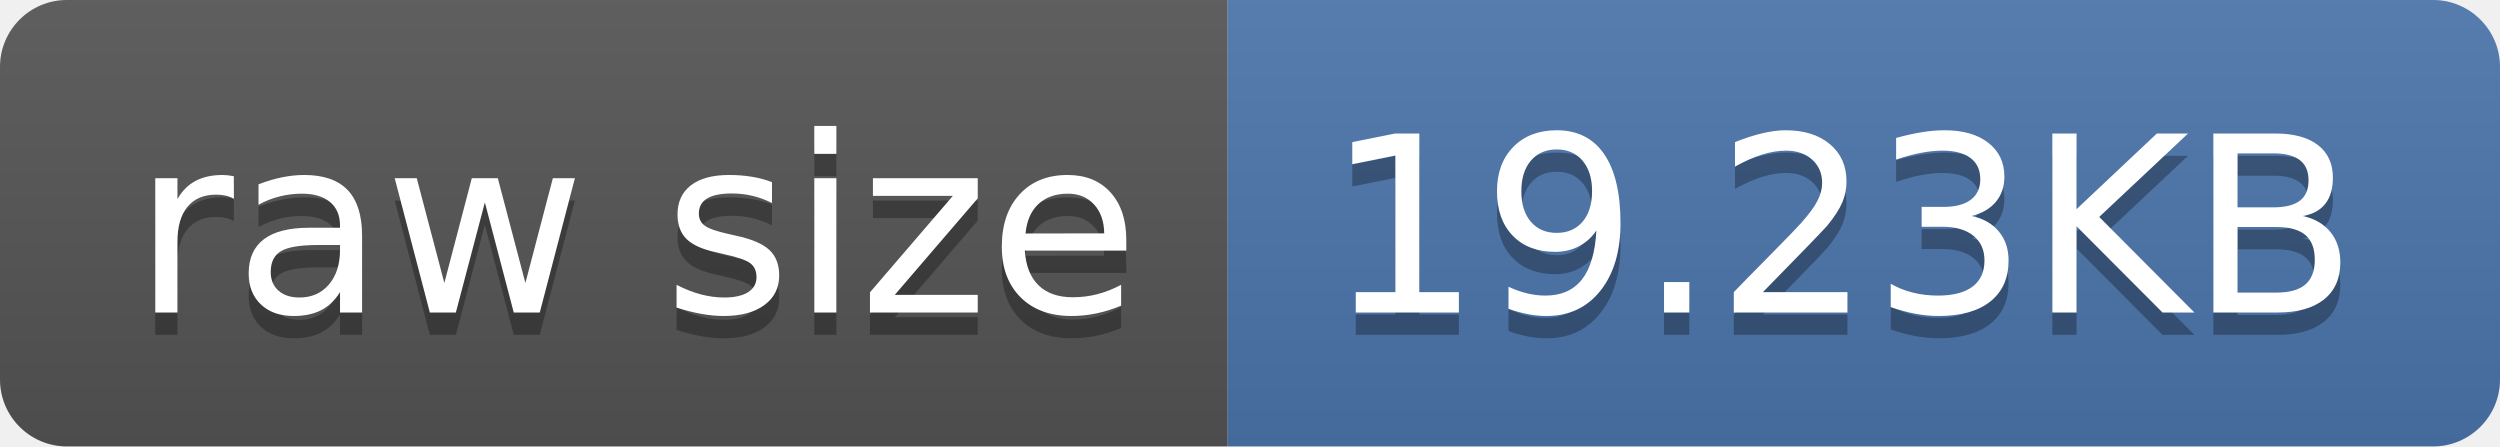
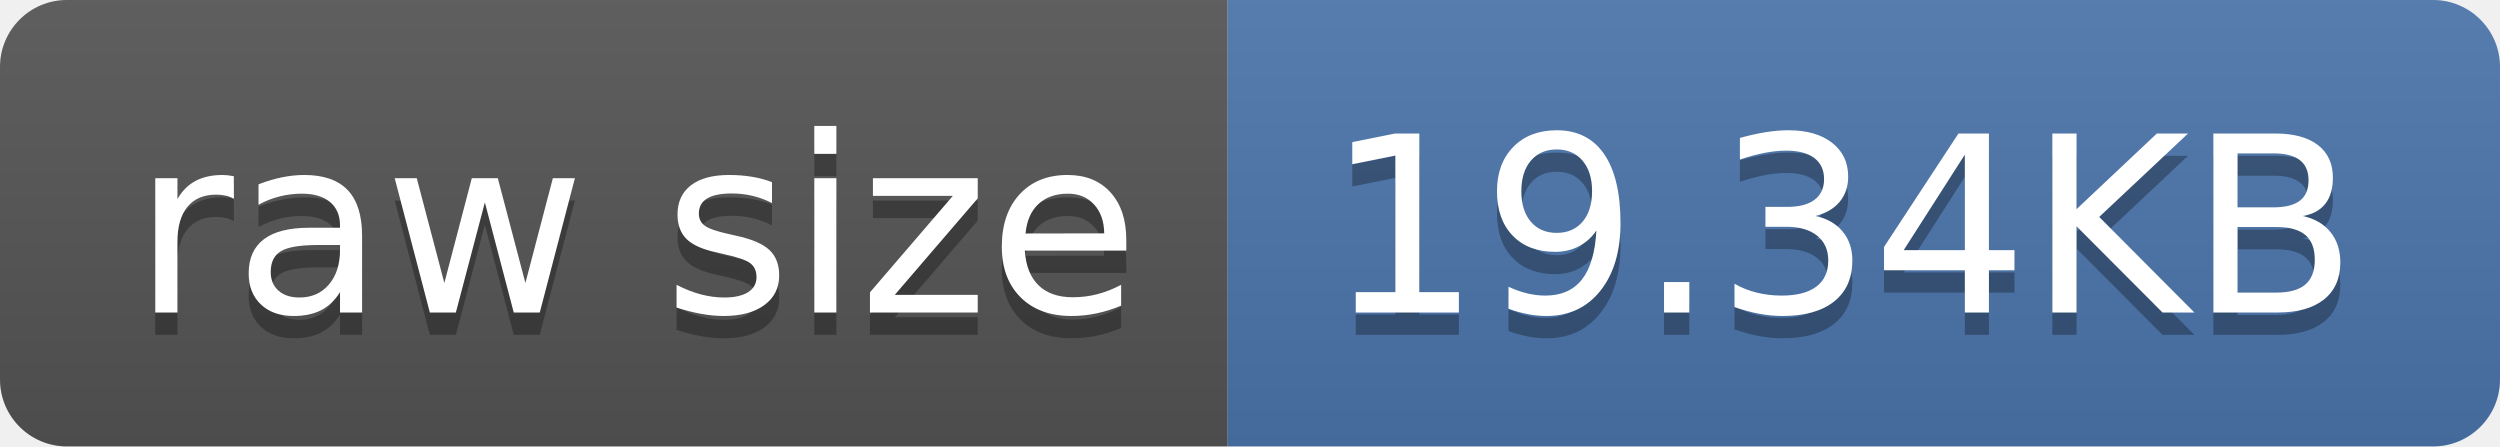
- <svg xmlns="http://www.w3.org/2000/svg" width="112" height="20" role="img" aria-label="raw size: 19.23KB">
+ <svg xmlns="http://www.w3.org/2000/svg" width="112" height="20" role="img" aria-label="raw size: 19.34KB">
  <linearGradient id="s" x2="0" y2="100%">
    <stop offset="0" stop-color="#bbb" stop-opacity=".1" />
    <stop offset="1" stop-opacity=".1" />
  </linearGradient>
  <clipPath id="r">
    <rect width="112" height="20" rx="3" fill="#fff" />
  </clipPath>
  <g clip-path="url(#r)">
    <rect width="55" height="20" fill="#555" />
    <rect x="55" width="57" height="20" fill="#4c76ae" />
    <rect width="112" height="20" fill="url(#s)" />
  </g>
  <g fill="#fff" text-anchor="middle" font-family="Verdana,Geneva,DejaVu Sans,sans-serif" text-rendering="geometricPrecision" font-size="110">
    <text aria-hidden="true" x="285" y="150" fill="#010101" fill-opacity=".3" transform="scale(.1)" textLength="450">raw size</text>
    <text x="285" y="140" transform="scale(.1)" fill="#fff" textLength="450">raw size</text>
-     <text aria-hidden="true" x="825" y="150" fill="#010101" fill-opacity=".3" transform="scale(.1)" textLength="470">19.23KB</text>
-     <text x="825" y="140" transform="scale(.1)" fill="#fff" textLength="470">19.23KB</text>
+     <text aria-hidden="true" x="825" y="150" fill="#010101" fill-opacity=".3" transform="scale(.1)" textLength="470">19.34KB</text>
+     <text x="825" y="140" transform="scale(.1)" fill="#fff" textLength="470">19.34KB</text>
  </g>
</svg>
